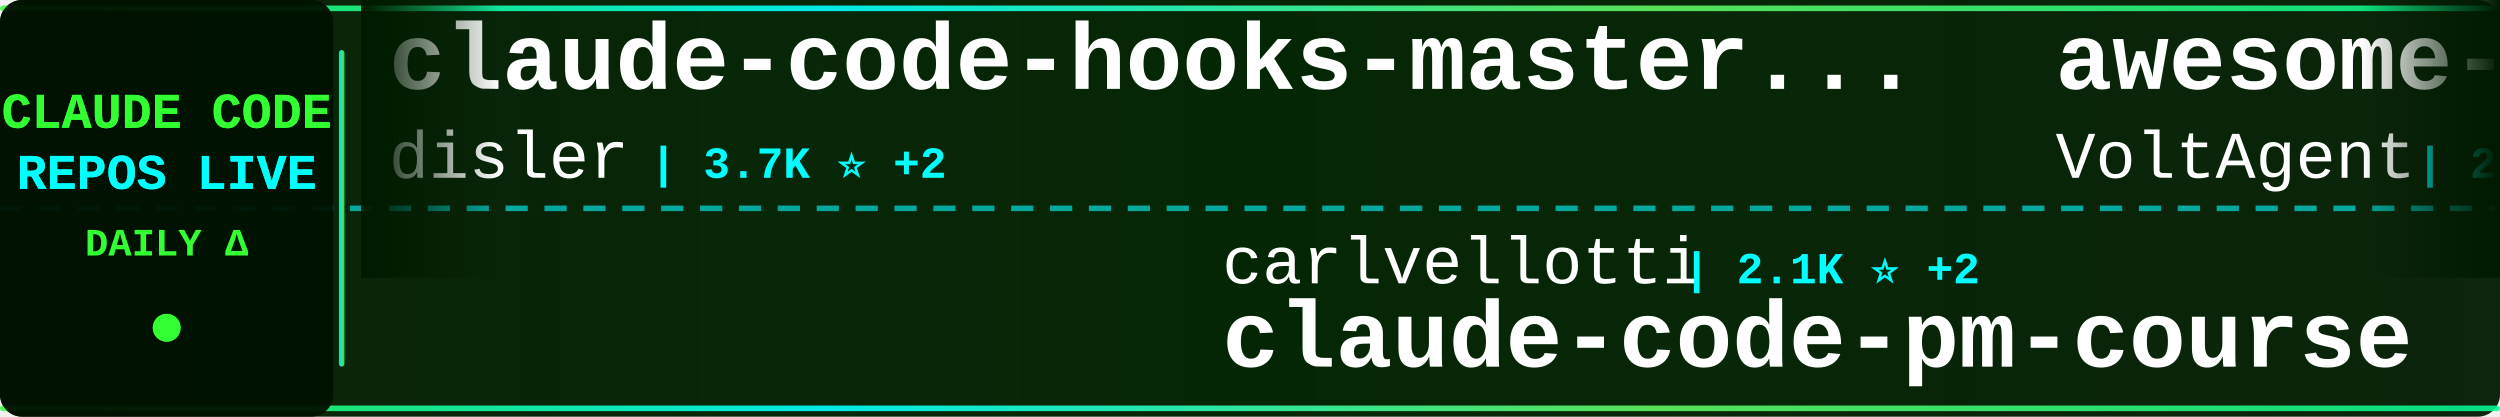
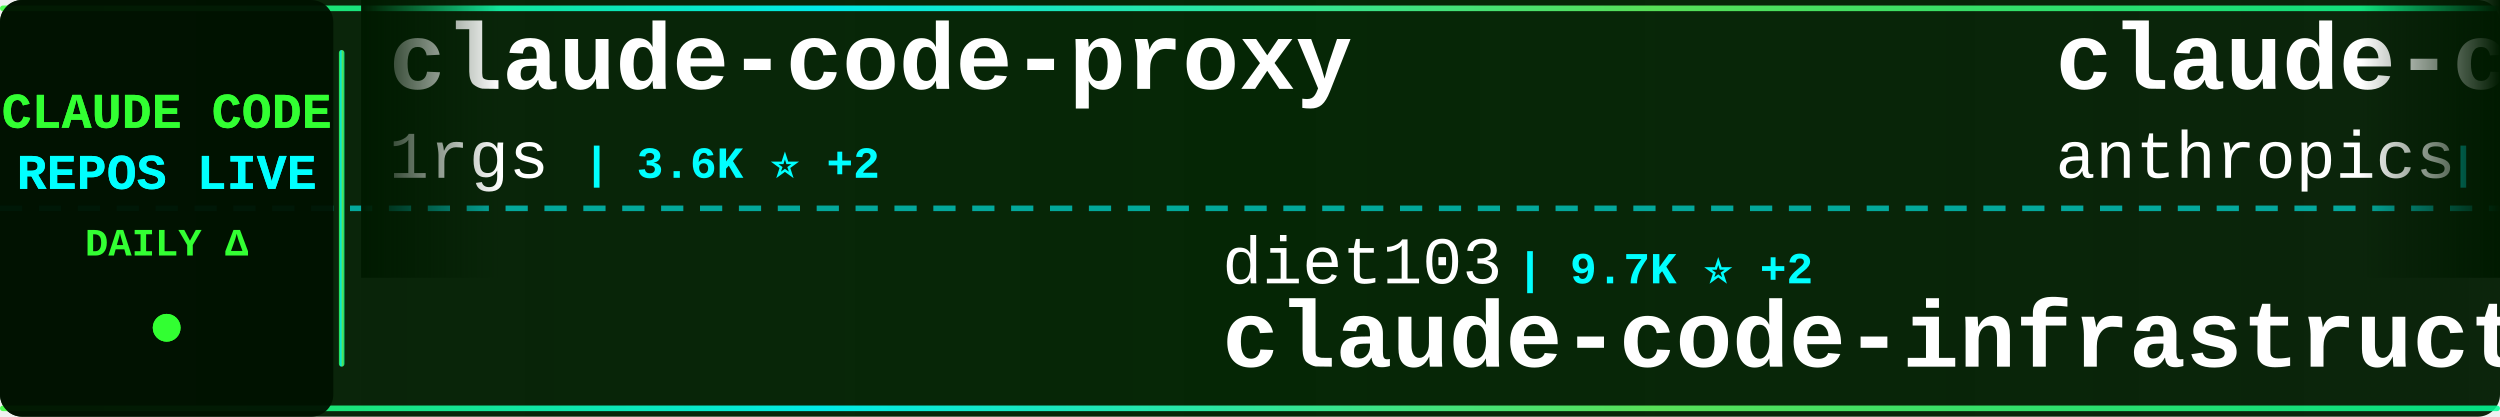
<svg xmlns="http://www.w3.org/2000/svg" width="900" height="150">
  <defs>
    <linearGradient id="tickerBg" x1="0%" y1="0%" x2="100%" y2="0%">
      <stop offset="0%" style="stop-color:#001a00;stop-opacity:0.95" />
      <stop offset="50%" style="stop-color:#002200;stop-opacity:0.98" />
      <stop offset="100%" style="stop-color:#001a00;stop-opacity:0.95" />
    </linearGradient>
    <linearGradient id="borderGrad" x1="0%" y1="0%" x2="100%" y2="0%">
      <stop offset="0%" style="stop-color:#33ff33;stop-opacity:0.85">
        <animate attributeName="stop-opacity" values="0.85;1;0.85" dur="2s" repeatCount="indefinite" />
      </stop>
      <stop offset="33%" style="stop-color:#00ffff;stop-opacity:0.9">
        <animate attributeName="stop-opacity" values="0.9;1;0.9" dur="2.2s" repeatCount="indefinite" />
      </stop>
      <stop offset="66%" style="stop-color:#66ff66;stop-opacity:0.85">
        <animate attributeName="stop-opacity" values="0.85;1;0.85" dur="1.8s" repeatCount="indefinite" />
      </stop>
      <stop offset="100%" style="stop-color:#00ff99;stop-opacity:0.85">
        <animate attributeName="stop-opacity" values="0.85;1;0.85" dur="2s" repeatCount="indefinite" />
      </stop>
    </linearGradient>
    <filter id="textGlow">
      <feGaussianBlur stdDeviation="0.1" result="coloredBlur" />
      <feMerge>
        <feMergeNode in="coloredBlur" />
        <feMergeNode in="SourceGraphic" />
      </feMerge>
    </filter>
    <filter id="metricGlow">
      <feGaussianBlur stdDeviation="0.2" result="coloredBlur" />
      <feMerge>
        <feMergeNode in="coloredBlur" />
        <feMergeNode in="SourceGraphic" />
      </feMerge>
    </filter>
    <linearGradient id="leftFade" x1="0%" y1="0%" x2="100%" y2="0%">
      <stop offset="0%" style="stop-color:#001a00;stop-opacity:1" />
      <stop offset="100%" style="stop-color:#001a00;stop-opacity:0" />
    </linearGradient>
    <linearGradient id="rightFade" x1="0%" y1="0%" x2="100%" y2="0%">
      <stop offset="0%" style="stop-color:#001a00;stop-opacity:0" />
      <stop offset="100%" style="stop-color:#001a00;stop-opacity:1" />
    </linearGradient>
  </defs>
  <rect width="900" height="150" fill="url(#tickerBg)" rx="8" />
  <rect x="0" y="2" width="900" height="2" fill="url(#borderGrad)" rx="1" />
  <rect x="0" y="146" width="900" height="2" fill="url(#borderGrad)" rx="1" />
  <line x1="0" y1="75" x2="900" y2="75" stroke="#00ffff" stroke-width="2" stroke-dasharray="8 6" opacity="0.6" />
  <rect x="0" y="0" width="120" height="150" fill="#001100" opacity="0.95" rx="8" />
  <text x="60" y="46" font-family="'Courier New', monospace" font-size="18" font-weight="bold" fill="#33ff33" text-anchor="middle" filter="url(#textGlow)">
    CLAUDE CODE
  </text>
  <text x="60" y="68" font-family="'Courier New', monospace" font-size="18" font-weight="bold" fill="#00ffff" text-anchor="middle" filter="url(#textGlow)">
    REPOS LIVE
  </text>
  <text x="60" y="92" font-family="'Courier New', monospace" font-size="14" font-weight="bold" fill="#33ff33" text-anchor="middle">
    DAILY Δ
  </text>
  <circle cx="60" cy="118" r="5" fill="#33ff33" filter="url(#metricGlow)">
    <animate attributeName="r" values="4;6;4" dur="1.5s" repeatCount="indefinite" />
    <animate attributeName="opacity" values="0.6;1;0.6" dur="1.5s" repeatCount="indefinite" />
  </circle>
  <rect x="122" y="18" width="2" height="114" fill="url(#borderGrad)" rx="1" />
  <clipPath id="tickerClip">
    <rect x="130" y="0" width="770" height="150" />
  </clipPath>
  <g clip-path="url(#tickerClip)">
    <g id="tickerItems">
      <animateTransform attributeName="transform" attributeType="XML" type="translate" from="0 0" to="-3000 0" dur="54s" repeatCount="indefinite" />
      <g transform="translate(0, 0)">
-         <text x="140" y="32" font-family="'Courier New', monospace" font-size="34" font-weight="bold" fill="#ffffff">claude-code-hooks-master...</text>
-         <text x="140" y="64" font-family="'Courier New', monospace" font-size="24" font-weight="normal" fill="#ffffff" opacity="1.0">disler</text>
-         <text x="234" y="64" font-family="'Courier New', monospace" font-size="16" font-weight="bold" fill="#00ffff"> | 3.7K ⭐ +2</text>
+         <text x="140" y="32" font-family="'Courier New', monospace" font-size="34" font-weight="bold" fill="#ffffff">claude-code-proxy</text>
+         <text x="140" y="64" font-family="'Courier New', monospace" font-size="24" font-weight="normal" fill="#ffffff" opacity="1.0">1rgs</text>
+         <text x="210" y="64" font-family="'Courier New', monospace" font-size="16" font-weight="bold" fill="#00ffff"> | 3.6K ⭐ +2</text>
      </g>
      <g transform="translate(300, 0)">
+         <text x="140" y="102" font-family="'Courier New', monospace" font-size="24" font-weight="normal" fill="#ffffff" opacity="1.0">diet103</text>
+         <text x="246" y="102" font-family="'Courier New', monospace" font-size="16" font-weight="bold" fill="#00ffff"> | 9.7K ⭐ +2</text>
+         <text x="140" y="132" font-family="'Courier New', monospace" font-size="34" font-weight="bold" fill="#ffffff">claude-code-infrastructu...</text>
+       </g>
+       <g transform="translate(600, 0)">
+         <text x="140" y="32" font-family="'Courier New', monospace" font-size="34" font-weight="bold" fill="#ffffff">claude-code-security-rev...</text>
+         <text x="140" y="64" font-family="'Courier New', monospace" font-size="24" font-weight="normal" fill="#ffffff" opacity="1.0">anthropics</text>
+         <text x="282" y="64" font-family="'Courier New', monospace" font-size="16" font-weight="bold" fill="#00ffff"> | 4.9K ⭐ +11</text>
+       </g>
+       <g transform="translate(900, 0)">
+         <text x="140" y="102" font-family="'Courier New', monospace" font-size="24" font-weight="normal" fill="#ffffff" opacity="1.0">luongnv89</text>
+         <text x="270" y="102" font-family="'Courier New', monospace" font-size="16" font-weight="bold" fill="#00ffff"> | 35.0K ⭐ +70</text>
+         <text x="140" y="132" font-family="'Courier New', monospace" font-size="34" font-weight="bold" fill="#ffffff">claude-howto</text>
+       </g>
+       <g transform="translate(1200, 0)">
+         <text x="140" y="32" font-family="'Courier New', monospace" font-size="34" font-weight="bold" fill="#ffffff">oh-my-claudecode</text>
+         <text x="140" y="64" font-family="'Courier New', monospace" font-size="24" font-weight="normal" fill="#ffffff" opacity="1.0">Yeachan-Heo</text>
+         <text x="294" y="64" font-family="'Courier New', monospace" font-size="16" font-weight="bold" fill="#00ffff"> | 35.8K ⭐ +83</text>
+       </g>
+       <g transform="translate(1500, 0)">
        <text x="140" y="102" font-family="'Courier New', monospace" font-size="24" font-weight="normal" fill="#ffffff" opacity="1.0">carlvellotti</text>
        <text x="306" y="102" font-family="'Courier New', monospace" font-size="16" font-weight="bold" fill="#00ffff"> | 2.1K ⭐ +2</text>
        <text x="140" y="132" font-family="'Courier New', monospace" font-size="34" font-weight="bold" fill="#ffffff">claude-code-pm-course</text>
      </g>
-       <g transform="translate(600, 0)">
-         <text x="140" y="32" font-family="'Courier New', monospace" font-size="34" font-weight="bold" fill="#ffffff">awesome-claude-code-suba...</text>
-         <text x="140" y="64" font-family="'Courier New', monospace" font-size="24" font-weight="normal" fill="#ffffff" opacity="1.0">VoltAgent</text>
-         <text x="270" y="64" font-family="'Courier New', monospace" font-size="16" font-weight="bold" fill="#00ffff"> | 21.2K ⭐ +63</text>
-       </g>
-       <g transform="translate(900, 0)">
-         <text x="140" y="102" font-family="'Courier New', monospace" font-size="24" font-weight="normal" fill="#ffffff" opacity="1.0">frankbria</text>
-         <text x="270" y="102" font-family="'Courier New', monospace" font-size="16" font-weight="bold" fill="#00ffff"> | 9.3K ⭐ +6</text>
-         <text x="140" y="132" font-family="'Courier New', monospace" font-size="34" font-weight="bold" fill="#ffffff">ralph-claude-code</text>
-       </g>
-       <g transform="translate(1200, 0)">
-         <text x="140" y="32" font-family="'Courier New', monospace" font-size="34" font-weight="bold" fill="#ffffff">claude-code-sourcemap</text>
-         <text x="140" y="64" font-family="'Courier New', monospace" font-size="24" font-weight="normal" fill="#ffffff" opacity="1.0">Hyper66666</text>
-         <text x="282" y="64" font-family="'Courier New', monospace" font-size="16" font-weight="bold" fill="#00ffff"> | 215 ⭐</text>
-       </g>
-       <g transform="translate(1500, 0)">
-         <text x="140" y="102" font-family="'Courier New', monospace" font-size="24" font-weight="normal" fill="#ffffff" opacity="1.0">alejandrobalderas</text>
-         <text x="366" y="102" font-family="'Courier New', monospace" font-size="16" font-weight="bold" fill="#00ffff"> | 2.2K ⭐ +3</text>
-         <text x="140" y="132" font-family="'Courier New', monospace" font-size="34" font-weight="bold" fill="#ffffff">claude-code-from-source</text>
-       </g>
      <g transform="translate(1800, 0)">
-         <text x="140" y="32" font-family="'Courier New', monospace" font-size="34" font-weight="bold" fill="#ffffff">claude-code-spec-workflo...</text>
-         <text x="140" y="64" font-family="'Courier New', monospace" font-size="24" font-weight="normal" fill="#ffffff" opacity="1.0">Pimzino</text>
-         <text x="246" y="64" font-family="'Courier New', monospace" font-size="16" font-weight="bold" fill="#00ffff"> | 3.8K ⭐ +4</text>
+         <text x="140" y="32" font-family="'Courier New', monospace" font-size="34" font-weight="bold" fill="#ffffff">claude-code-engineering</text>
+         <text x="140" y="64" font-family="'Courier New', monospace" font-size="24" font-weight="normal" fill="#ffffff" opacity="1.0">huangjia2019</text>
+         <text x="306" y="64" font-family="'Courier New', monospace" font-size="16" font-weight="bold" fill="#00ffff"> | 777 ⭐ +4</text>
      </g>
      <g transform="translate(2100, 0)">
-         <text x="140" y="102" font-family="'Courier New', monospace" font-size="24" font-weight="normal" fill="#ffffff" opacity="1.0">guanshan</text>
-         <text x="258" y="102" font-family="'Courier New', monospace" font-size="16" font-weight="bold" fill="#00ffff"> | 60 ⭐</text>
-         <text x="140" y="132" font-family="'Courier New', monospace" font-size="34" font-weight="bold" fill="#ffffff">ClaudeCode</text>
+         <text x="140" y="102" font-family="'Courier New', monospace" font-size="24" font-weight="normal" fill="#ffffff" opacity="1.0">shareAI-lab</text>
+         <text x="294" y="102" font-family="'Courier New', monospace" font-size="16" font-weight="bold" fill="#00ffff"> | 64.8K ⭐ +202</text>
+         <text x="140" y="132" font-family="'Courier New', monospace" font-size="34" font-weight="bold" fill="#ffffff">learn-claude-code</text>
      </g>
      <g transform="translate(2400, 0)">
-         <text x="140" y="32" font-family="'Courier New', monospace" font-size="34" font-weight="bold" fill="#ffffff">claude-code</text>
-         <text x="140" y="64" font-family="'Courier New', monospace" font-size="24" font-weight="normal" fill="#ffffff" opacity="1.0">Tinkeringg-Lab</text>
-         <text x="330" y="64" font-family="'Courier New', monospace" font-size="16" font-weight="bold" fill="#00ffff"> | 205 ⭐</text>
+         <text x="140" y="32" font-family="'Courier New', monospace" font-size="34" font-weight="bold" fill="#ffffff">claude-code-system-promp...</text>
+         <text x="140" y="64" font-family="'Courier New', monospace" font-size="24" font-weight="normal" fill="#ffffff" opacity="1.0">Piebald-AI</text>
+         <text x="282" y="64" font-family="'Courier New', monospace" font-size="16" font-weight="bold" fill="#00ffff"> | 10.8K ⭐ +27</text>
      </g>
      <g transform="translate(2700, 0)">
-         <text x="140" y="102" font-family="'Courier New', monospace" font-size="24" font-weight="normal" fill="#ffffff" opacity="1.0">hangsman</text>
-         <text x="258" y="102" font-family="'Courier New', monospace" font-size="16" font-weight="bold" fill="#00ffff"> | 782 ⭐</text>
-         <text x="140" y="132" font-family="'Courier New', monospace" font-size="34" font-weight="bold" fill="#ffffff">claude-code-source</text>
+         <text x="140" y="102" font-family="'Courier New', monospace" font-size="24" font-weight="normal" fill="#ffffff" opacity="1.0">rohitg00</text>
+         <text x="258" y="102" font-family="'Courier New', monospace" font-size="16" font-weight="bold" fill="#00ffff"> | 2.0K ⭐ +18</text>
+         <text x="140" y="132" font-family="'Courier New', monospace" font-size="34" font-weight="bold" fill="#ffffff">awesome-claude-code-tool...</text>
      </g>
      <g transform="translate(3000, 0)">
-         <text x="140" y="32" font-family="'Courier New', monospace" font-size="34" font-weight="bold" fill="#ffffff">claude-code-hooks-master...</text>
-         <text x="140" y="64" font-family="'Courier New', monospace" font-size="24" font-weight="normal" fill="#ffffff" opacity="1.0">disler</text>
-         <text x="234" y="64" font-family="'Courier New', monospace" font-size="16" font-weight="bold" fill="#00ffff"> | 3.7K ⭐ +2</text>
+         <text x="140" y="32" font-family="'Courier New', monospace" font-size="34" font-weight="bold" fill="#ffffff">claude-code-proxy</text>
+         <text x="140" y="64" font-family="'Courier New', monospace" font-size="24" font-weight="normal" fill="#ffffff" opacity="1.0">1rgs</text>
+         <text x="210" y="64" font-family="'Courier New', monospace" font-size="16" font-weight="bold" fill="#00ffff"> | 3.6K ⭐ +2</text>
      </g>
      <g transform="translate(3300, 0)">
-         <text x="140" y="102" font-family="'Courier New', monospace" font-size="24" font-weight="normal" fill="#ffffff" opacity="1.0">carlvellotti</text>
-         <text x="306" y="102" font-family="'Courier New', monospace" font-size="16" font-weight="bold" fill="#00ffff"> | 2.1K ⭐ +2</text>
-         <text x="140" y="132" font-family="'Courier New', monospace" font-size="34" font-weight="bold" fill="#ffffff">claude-code-pm-course</text>
+         <text x="140" y="102" font-family="'Courier New', monospace" font-size="24" font-weight="normal" fill="#ffffff" opacity="1.0">diet103</text>
+         <text x="246" y="102" font-family="'Courier New', monospace" font-size="16" font-weight="bold" fill="#00ffff"> | 9.7K ⭐ +2</text>
+         <text x="140" y="132" font-family="'Courier New', monospace" font-size="34" font-weight="bold" fill="#ffffff">claude-code-infrastructu...</text>
      </g>
      <g transform="translate(3600, 0)">
-         <text x="140" y="32" font-family="'Courier New', monospace" font-size="34" font-weight="bold" fill="#ffffff">awesome-claude-code-suba...</text>
-         <text x="140" y="64" font-family="'Courier New', monospace" font-size="24" font-weight="normal" fill="#ffffff" opacity="1.0">VoltAgent</text>
-         <text x="270" y="64" font-family="'Courier New', monospace" font-size="16" font-weight="bold" fill="#00ffff"> | 21.2K ⭐ +63</text>
+         <text x="140" y="32" font-family="'Courier New', monospace" font-size="34" font-weight="bold" fill="#ffffff">claude-code-security-rev...</text>
+         <text x="140" y="64" font-family="'Courier New', monospace" font-size="24" font-weight="normal" fill="#ffffff" opacity="1.0">anthropics</text>
+         <text x="282" y="64" font-family="'Courier New', monospace" font-size="16" font-weight="bold" fill="#00ffff"> | 4.9K ⭐ +11</text>
      </g>
      <g transform="translate(3900, 0)">
-         <text x="140" y="102" font-family="'Courier New', monospace" font-size="24" font-weight="normal" fill="#ffffff" opacity="1.0">frankbria</text>
-         <text x="270" y="102" font-family="'Courier New', monospace" font-size="16" font-weight="bold" fill="#00ffff"> | 9.3K ⭐ +6</text>
-         <text x="140" y="132" font-family="'Courier New', monospace" font-size="34" font-weight="bold" fill="#ffffff">ralph-claude-code</text>
+         <text x="140" y="102" font-family="'Courier New', monospace" font-size="24" font-weight="normal" fill="#ffffff" opacity="1.0">luongnv89</text>
+         <text x="270" y="102" font-family="'Courier New', monospace" font-size="16" font-weight="bold" fill="#00ffff"> | 35.0K ⭐ +70</text>
+         <text x="140" y="132" font-family="'Courier New', monospace" font-size="34" font-weight="bold" fill="#ffffff">claude-howto</text>
      </g>
    </g>
  </g>
  <rect x="130" y="0" width="50" height="100" fill="url(#leftFade)" />
  <rect x="850" y="0" width="50" height="100" fill="url(#rightFade)" />
</svg>
